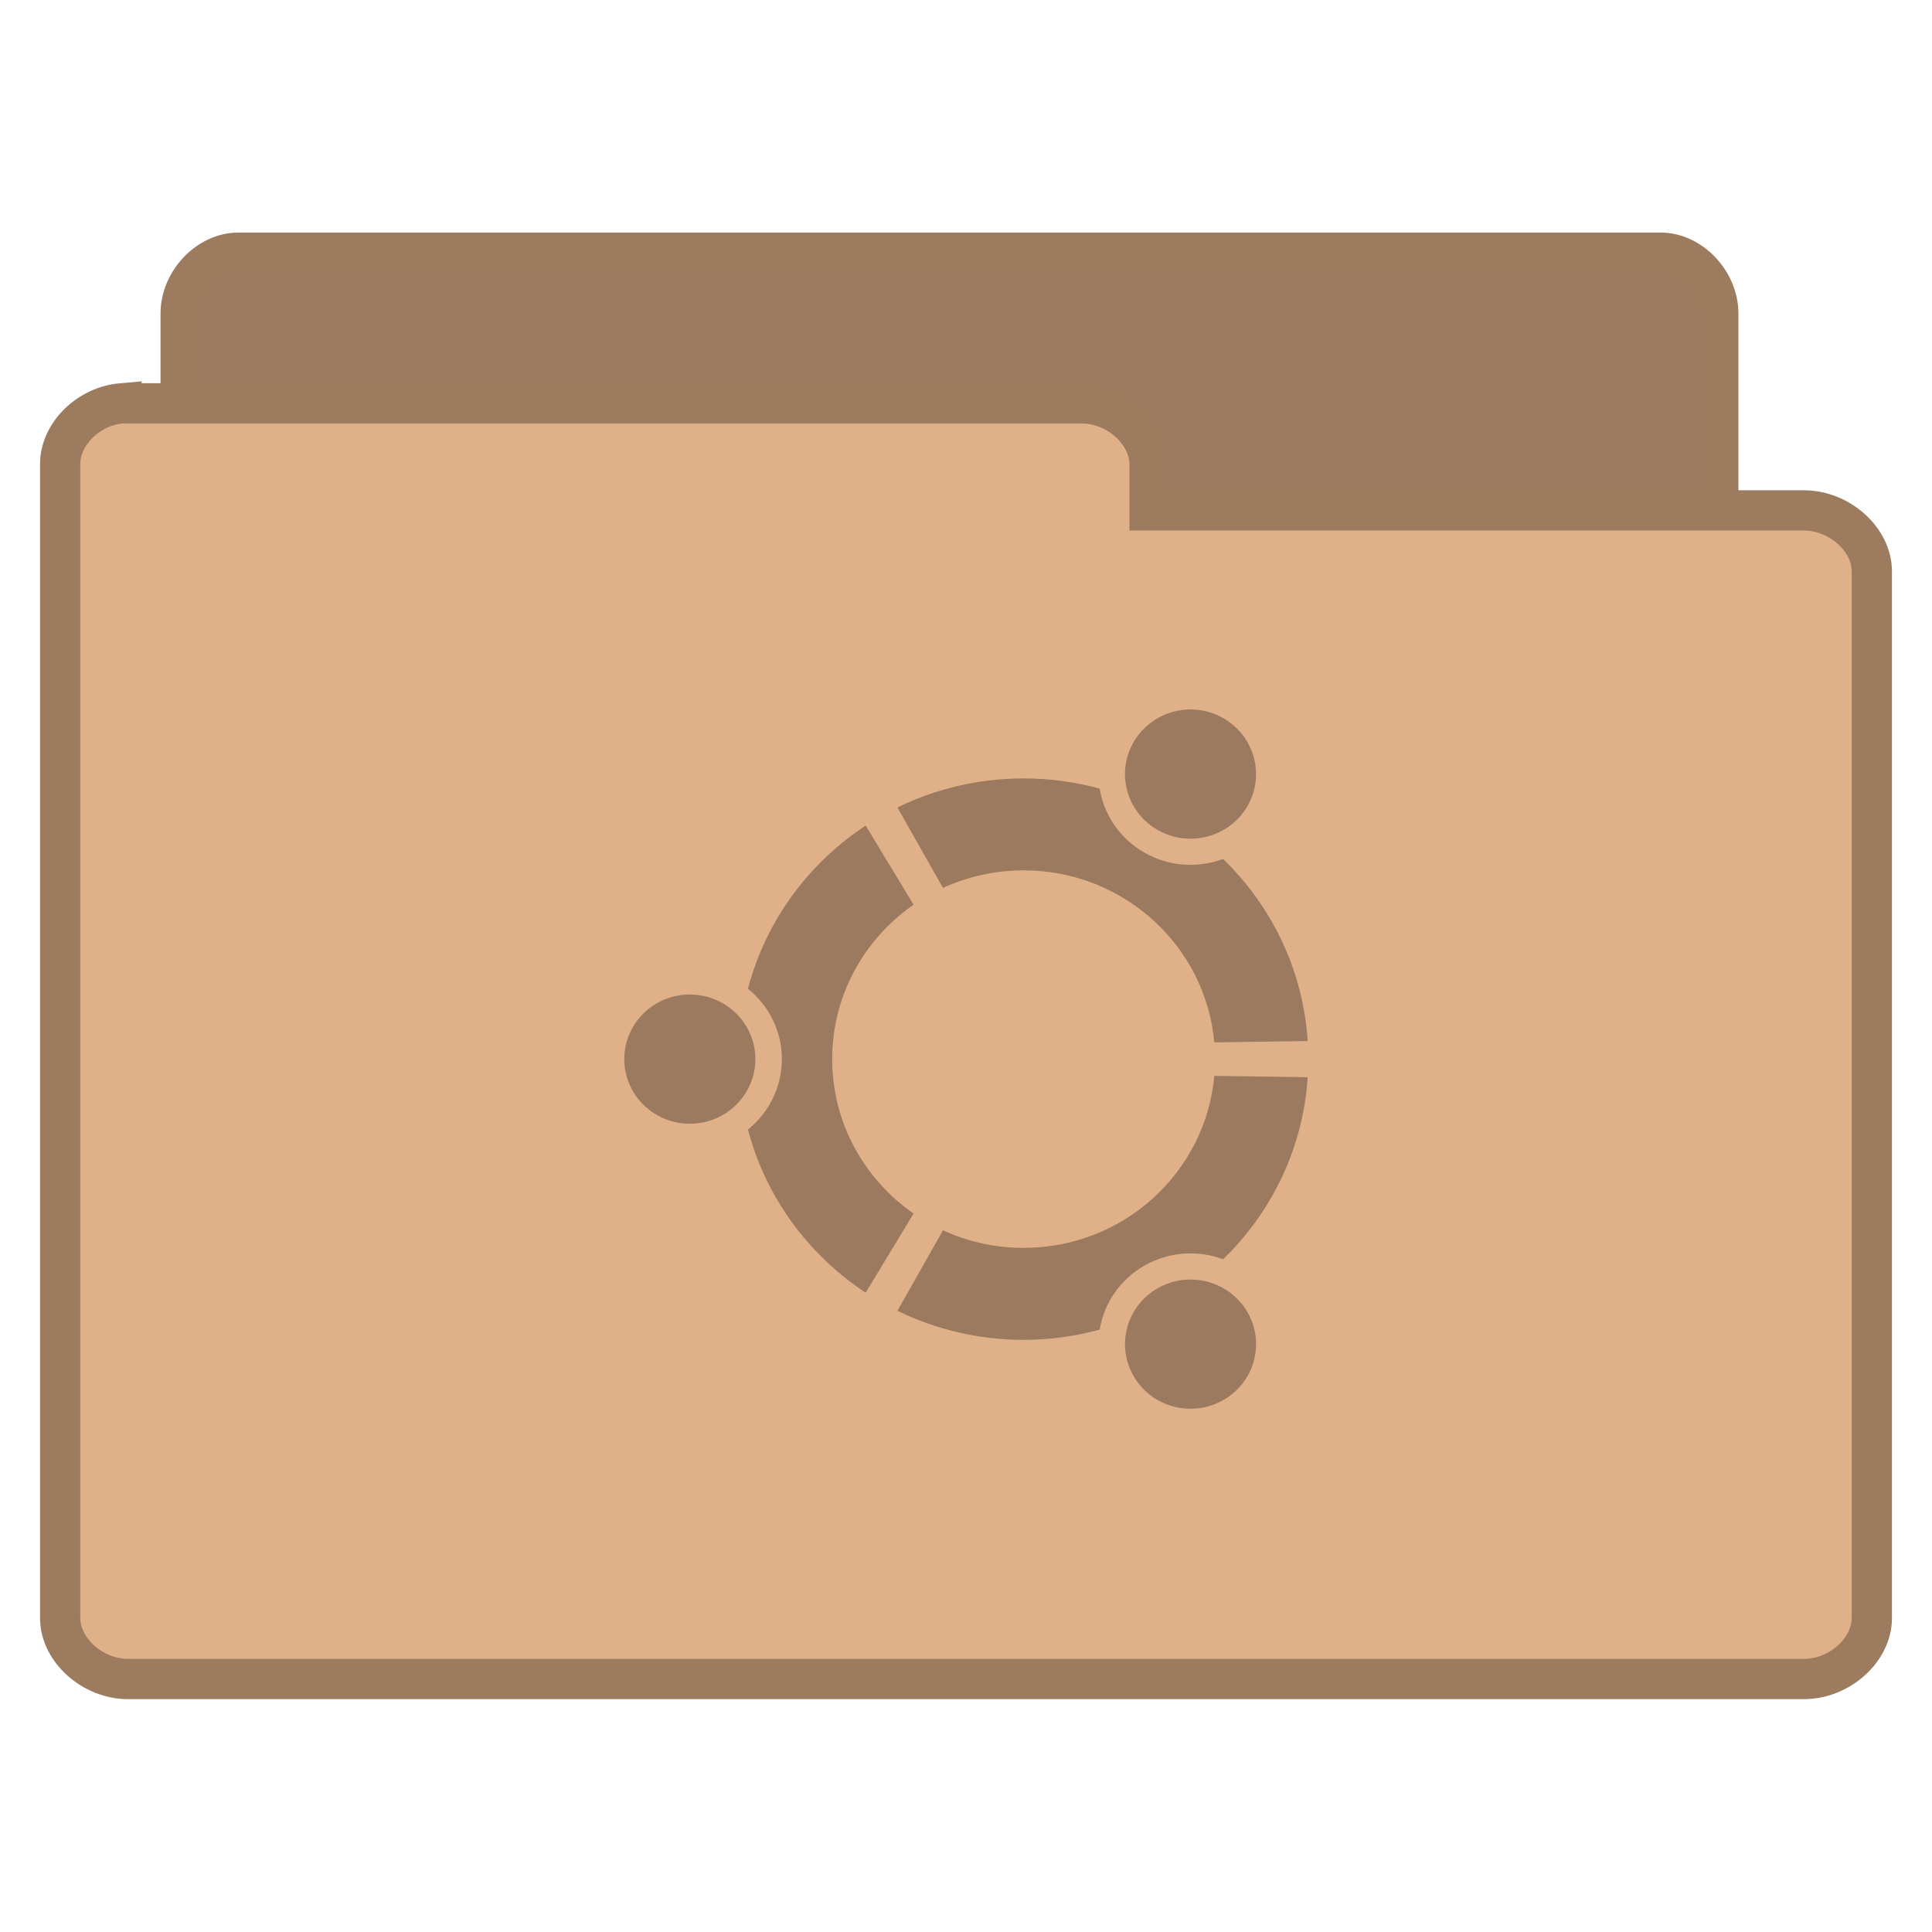
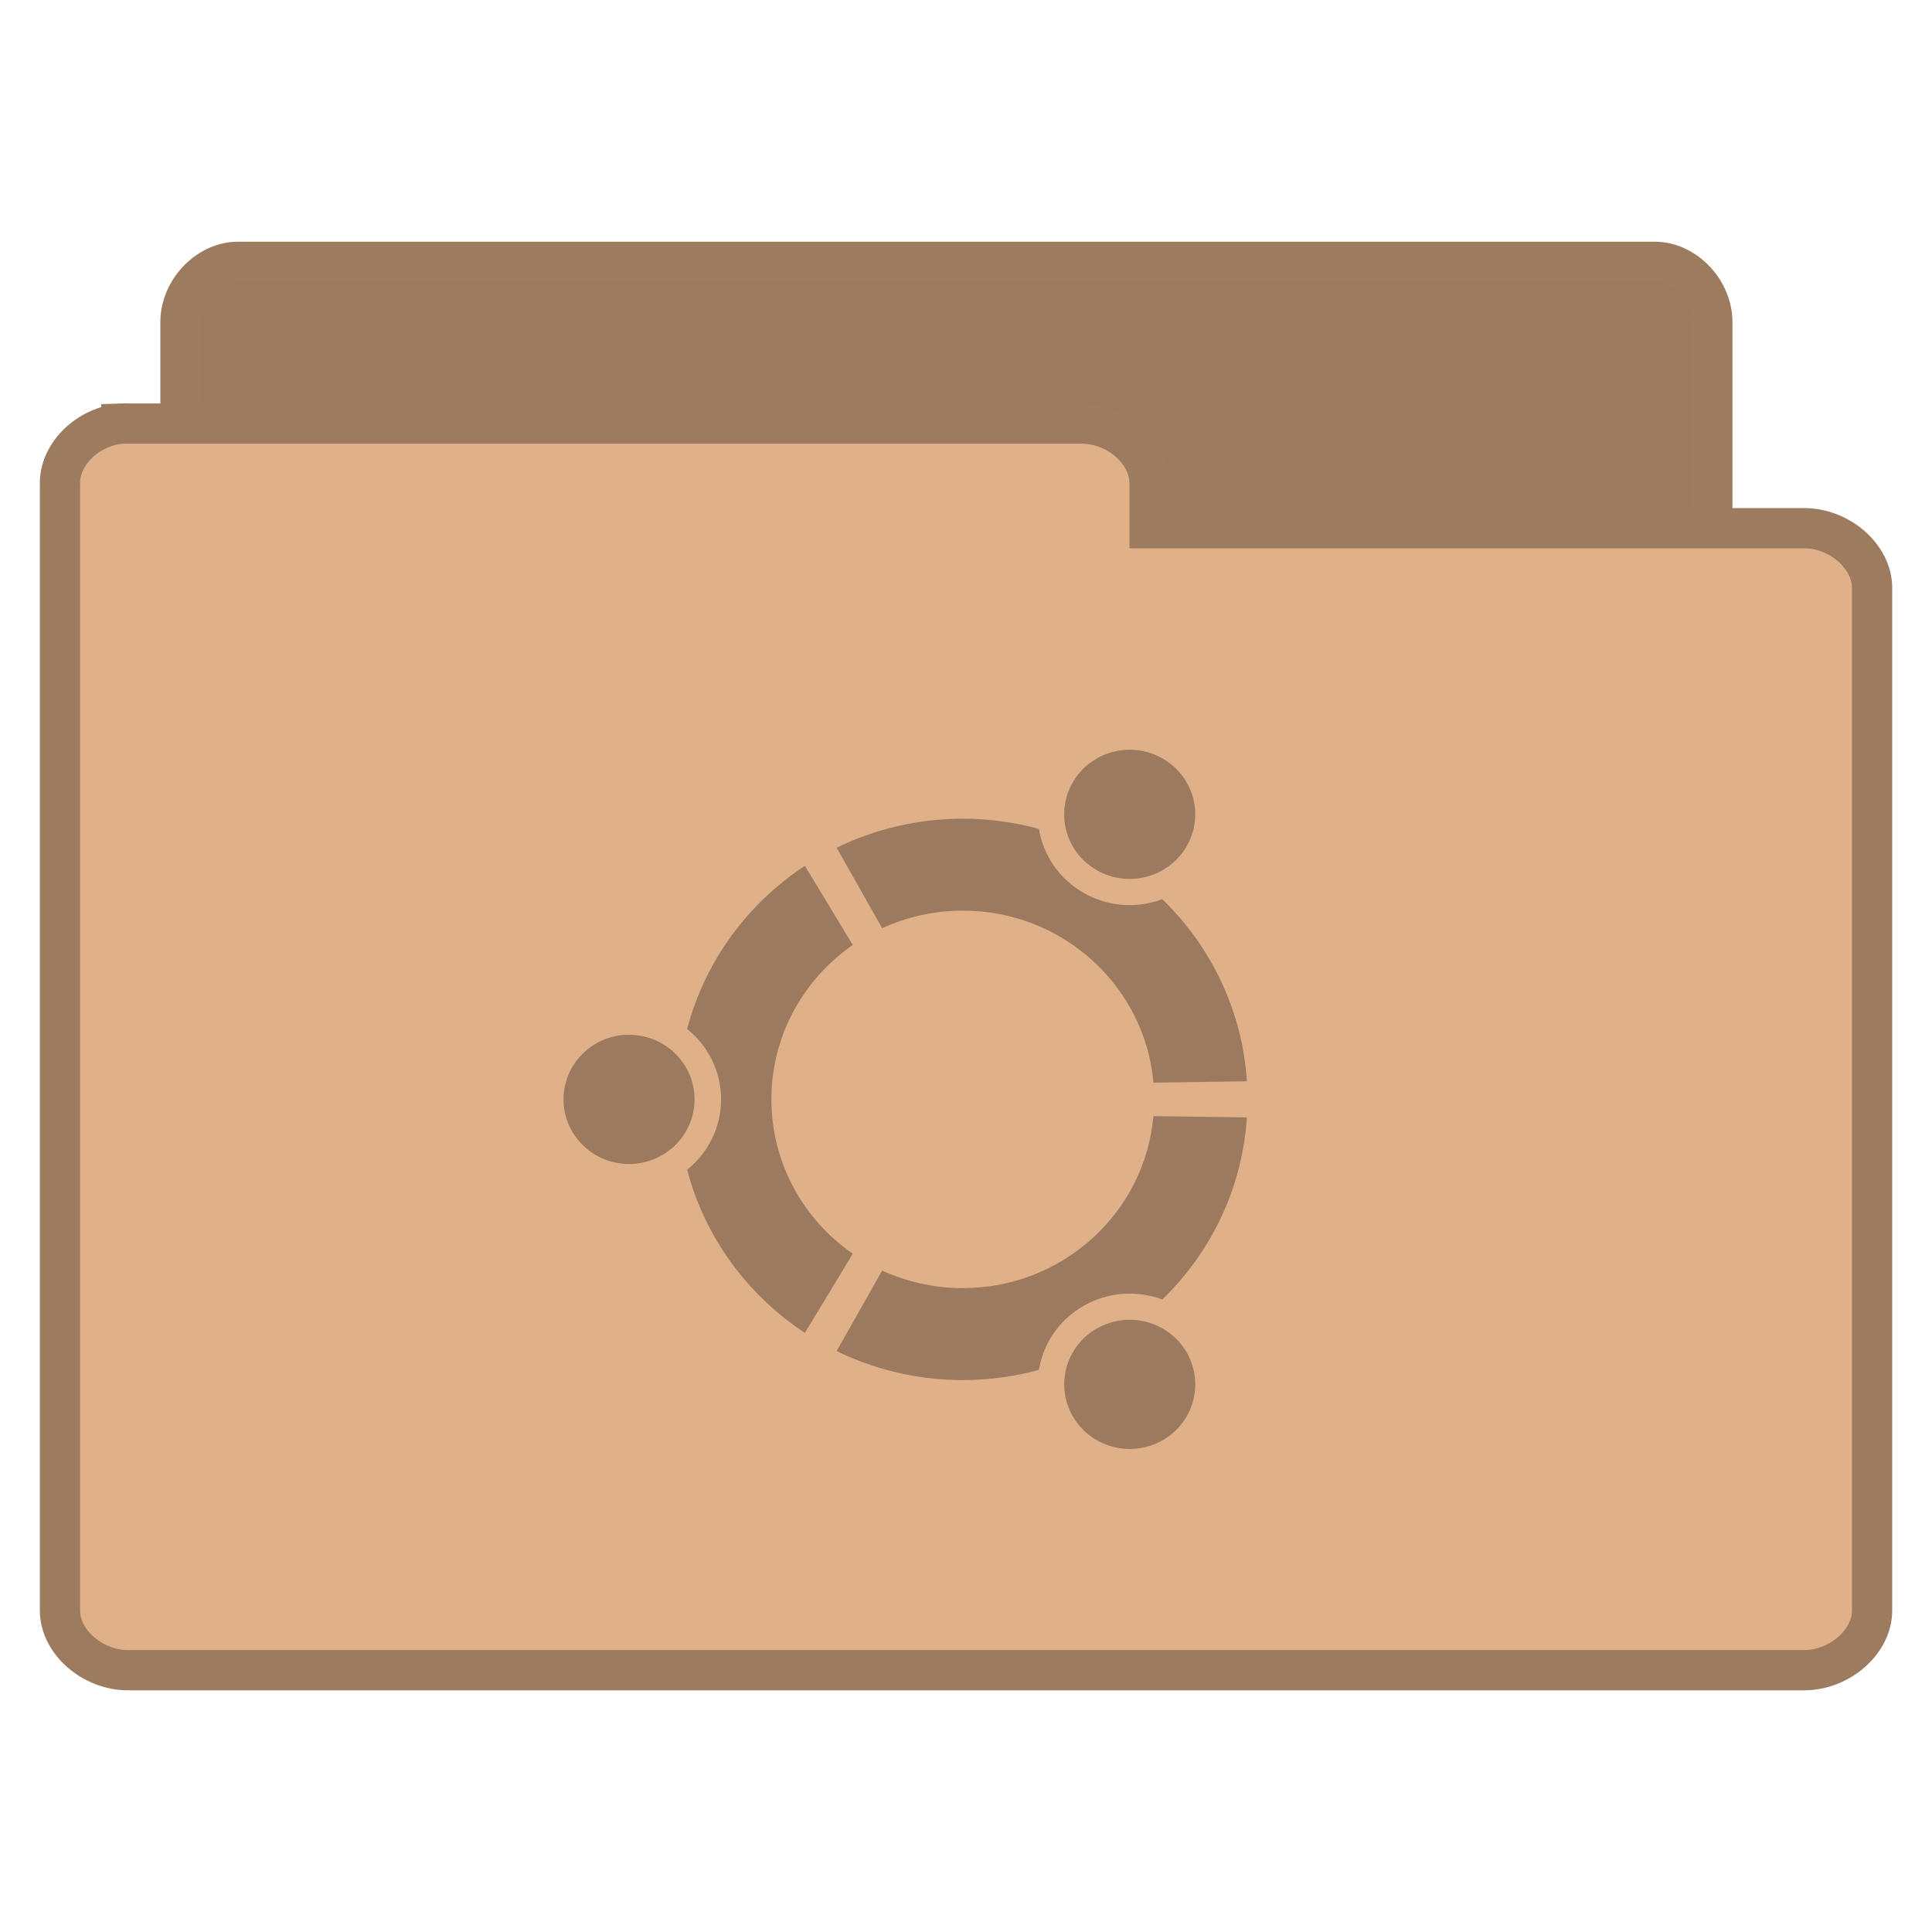
- <svg xmlns="http://www.w3.org/2000/svg" viewBox="0 0 48 48">
-   <g style="stroke:#9c7b5f;line-height:normal">
-     <path style="fill:#9c7a5f" d="M 5.782,37.987 C 5.079,37.915 4.485,37.219 4.488,36.472 l 0,-28.68 C 4.488,6.999 5.171,6.278 5.921,6.278 l 35.337,0 c 0.75,8.1e-5 1.433,0.722 1.433,1.515 l 0,26.018 c -7.8e-5,0.793 -0.683,1.515 -1.433,1.515 l -13.799,0 0,1.147 c -7.5e-5,0.793 -0.683,1.515 -1.433,1.515 l -20.106,0 c -0.046,0.002 -0.093,0.002 -0.139,0 z" />
-     <path style="fill:#e0b189" d="m 3.019,10.02 c -0.828,0.073 -1.528,0.768 -1.524,1.514 l 0,28.667 c 8.85e-5,0.793 0.804,1.514 1.688,1.514 l 41.634,0 c 0.884,-7.9e-5 1.688,-0.721 1.688,-1.514 l 0,-26.006 c -9e-5,-0.793 -0.804,-1.514 -1.688,-1.514 l -16.257,0 0,-1.146 c -8.9e-5,-0.793 -0.804,-1.514 -1.688,-1.514 l -23.689,0 c -0.055,-0.002 -0.109,-0.002 -0.164,0 z" />
-   </g>
-   <g transform="matrix(.12756 0 0 .1225 1.00126 25.43275)">
-     <path style="fill:#9c7a5f" d="m 126.508,-5.914 c -7.051,0 -12.765,5.866 -12.765,13.106 0,7.237 5.714,13.103 12.765,13.103 7.049,0 12.763,-5.867 12.763,-13.103 0,-7.24 -5.714,-13.106 -12.763,-13.106 z M 217.649,53.649 c -6.106,3.619 -8.195,11.63 -4.672,17.896 3.525,6.268 11.328,8.415 17.434,4.797 6.104,-3.618 8.195,-11.63 4.67,-17.897 C 231.556,52.179 223.752,50.031 217.649,53.649 z M 154.235,7.19 c 0,-12.952 6.269,-24.392 15.855,-31.319 l -9.332,-16.049 c -11.171,7.663 -19.48,19.377 -22.932,33.097 4.032,3.374 6.608,8.512 6.608,14.273 0,5.759 -2.576,10.897 -6.609,14.27 3.451,13.721 11.761,25.435 22.932,33.097 l 9.333,-16.05 C 160.504,31.583 154.235,20.144 154.235,7.19 z m 37.287,-38.282 c 19.48,0 35.458,15.334 37.133,34.887 l 18.192,-0.273 c -0.895,-14.436 -7.037,-27.4 -16.477,-36.927 -4.853,1.882 -10.459,1.597 -15.305,-1.276 -4.852,-2.876 -7.896,-7.726 -8.73,-12.991 -4.717,-1.34 -9.681,-2.071 -14.814,-2.071 -8.828,0 -17.167,2.128 -24.576,5.895 l 8.868,16.317 c 4.774,-2.281 10.094,-3.562 15.707,-3.562 z m 0,76.565 c -5.614,0 -10.933,-1.281 -15.708,-3.562 l -8.869,16.318 c 7.409,3.766 15.749,5.894 24.577,5.894 5.133,0 10.097,-0.731 14.814,-2.071 0.834,-5.264 3.879,-10.115 8.731,-12.993 4.845,-2.871 10.452,-3.157 15.305,-1.274 9.439,-9.528 15.581,-22.492 16.475,-36.928 l -18.192,-0.273 c -1.674,19.556 -17.653,34.887 -37.133,34.887 z m 26.124,-84.743 c 6.105,3.62 13.909,1.472 17.432,-4.793 3.525,-6.268 1.435,-14.28 -4.67,-17.9 -6.104,-3.618 -13.908,-1.471 -17.433,4.797 -3.524,6.266 -1.433,14.278 4.671,17.895 z" />
+ <svg xmlns="http://www.w3.org/2000/svg" width="48" viewBox="0 0 48 48" height="48">
+   <g style="line-height:normal">
+     <g style="stroke:#9c7b5f" transform="translate(0 .02821)">
+       <path style="fill:#9c7a5f" d="M 5.773,37.764 C 5.073,37.692 4.481,37.005 4.484,36.269 l 0,-28.297 C 4.484,7.189 5.164,6.477 5.911,6.477 l 35.204,0 c 0.747,7.99e-5 1.427,0.712 1.427,1.495 l 0,25.671 c -7.7e-5,0.783 -0.68,1.495 -1.427,1.495 l -13.747,0 0,1.131 c -7.4e-5,0.783 -0.68,1.495 -1.427,1.495 l -20.03,0 c -0.046,0.002 -0.093,0.002 -0.139,0 z" />
+       <path style="fill:#e0b189" d="m 3.014,10.496 c -0.828,0.071 -1.528,0.751 -1.524,1.48 l 0,28.011 c 8.85e-5,0.775 0.804,1.48 1.688,1.48 l 41.645,0 c 0.884,-7.7e-5 1.688,-0.705 1.688,-1.48 l 0,-25.412 c -9e-5,-0.775 -0.804,-1.48 -1.688,-1.48 l -16.262,0 0,-1.12 c -8.9e-5,-0.775 -0.804,-1.48 -1.688,-1.48 l -23.695,0 c -0.055,-0.002 -0.109,-0.002 -0.164,0 z" />
+     </g>
+     <g style="color:#000" transform="translate(0 3)">
+       <path style="fill:#9c7a5f" d="M 15.628,22.708 C 14.729,22.708 14,23.427 14,24.314 c 0,0.886 0.729,1.605 1.628,1.605 0.899,0 1.628,-0.719 1.628,-1.605 0,-0.887 -0.729,-1.605 -1.628,-1.605 z m 11.626,7.296 c -0.779,0.443 -1.045,1.425 -0.596,2.192 0.45,0.768 1.445,1.031 2.224,0.588 0.779,-0.443 1.045,-1.425 0.596,-2.192 -0.45,-0.768 -1.445,-1.031 -2.224,-0.587 z M 19.165,24.314 c 0,-1.587 0.8,-2.988 2.022,-3.837 l -1.19,-1.966 c -1.425,0.939 -2.485,2.374 -2.925,4.054 0.514,0.413 0.843,1.043 0.843,1.748 0,0.705 -0.329,1.335 -0.843,1.748 0.44,1.681 1.5,3.116 2.925,4.054 l 1.19,-1.966 C 19.965,27.302 19.165,25.9 19.165,24.314 z m 4.756,-4.69 c 2.485,0 4.523,1.878 4.737,4.274 l 2.321,-0.033 c -0.114,-1.768 -0.898,-3.356 -2.102,-4.524 -0.619,0.231 -1.334,0.196 -1.952,-0.156 -0.619,-0.352 -1.007,-0.946 -1.114,-1.591 -0.602,-0.164 -1.235,-0.254 -1.89,-0.254 -1.126,0 -2.19,0.261 -3.135,0.722 l 1.131,1.999 c 0.609,-0.279 1.288,-0.436 2.004,-0.436 z m 0,9.379 c -0.716,0 -1.395,-0.157 -2.004,-0.436 l -1.131,1.999 c 0.945,0.461 2.009,0.722 3.135,0.722 0.655,0 1.288,-0.09 1.89,-0.254 0.106,-0.645 0.495,-1.239 1.114,-1.592 0.618,-0.352 1.333,-0.387 1.952,-0.156 1.204,-1.167 1.987,-2.755 2.101,-4.524 l -2.321,-0.033 c -0.213,2.396 -2.252,4.274 -4.737,4.274 z m 3.332,-10.381 c 0.779,0.443 1.774,0.18 2.224,-0.587 0.45,-0.768 0.183,-1.749 -0.596,-2.193 -0.779,-0.443 -1.774,-0.18 -2.224,0.588 -0.45,0.768 -0.183,1.749 0.596,2.192 z" />
+     </g>
  </g>
</svg>
